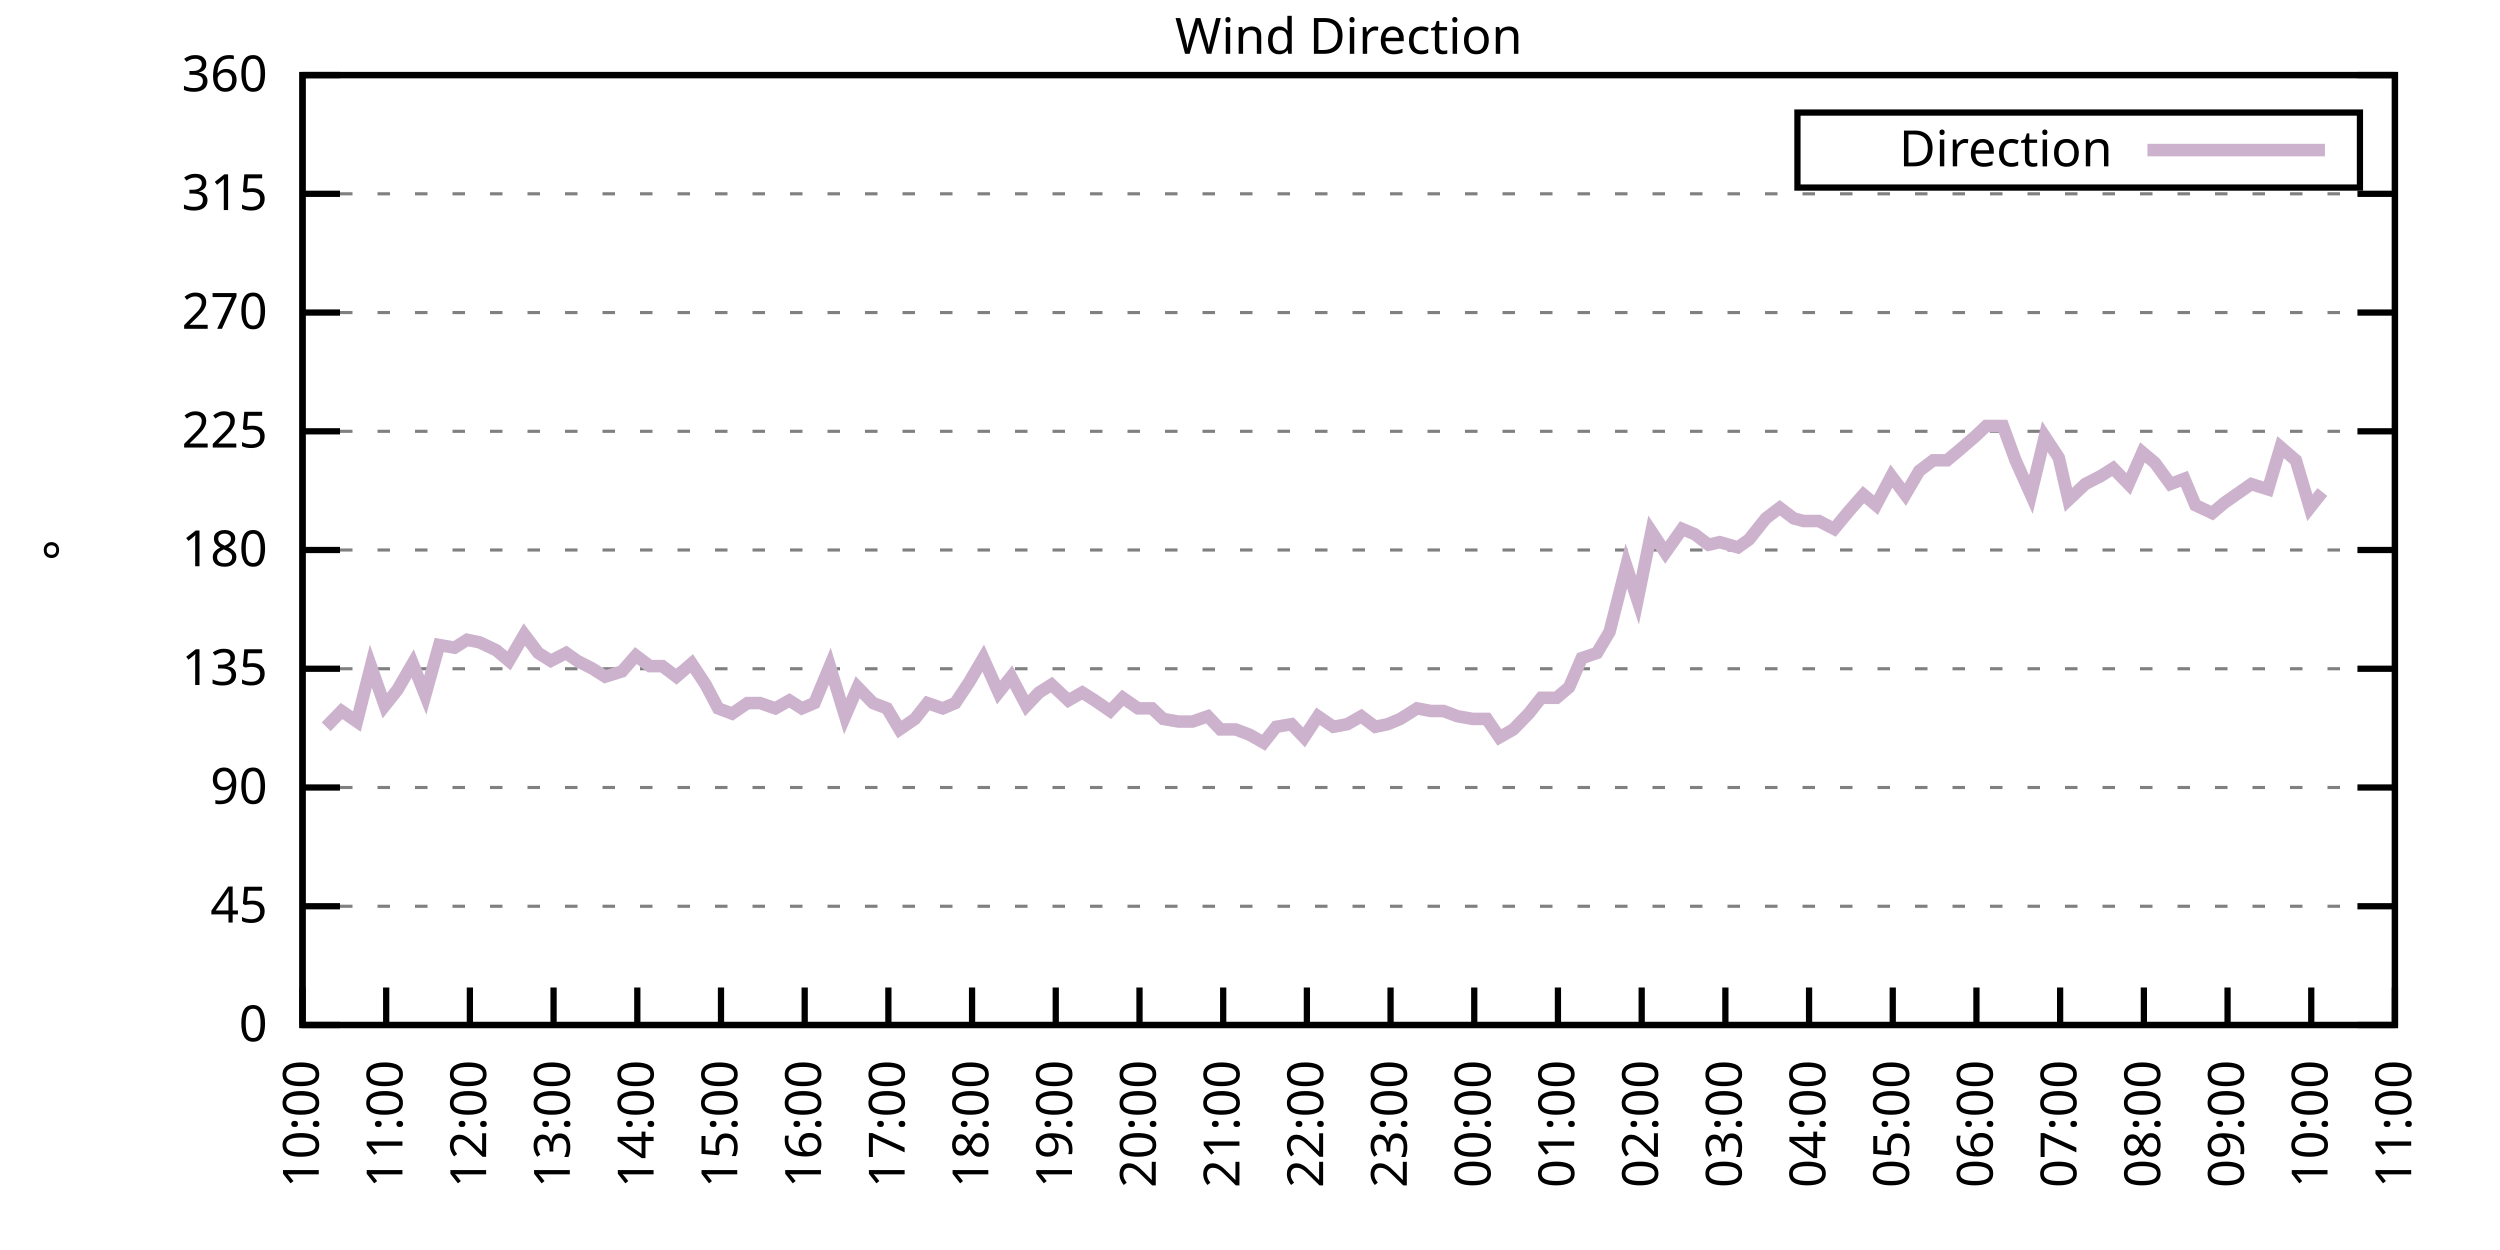
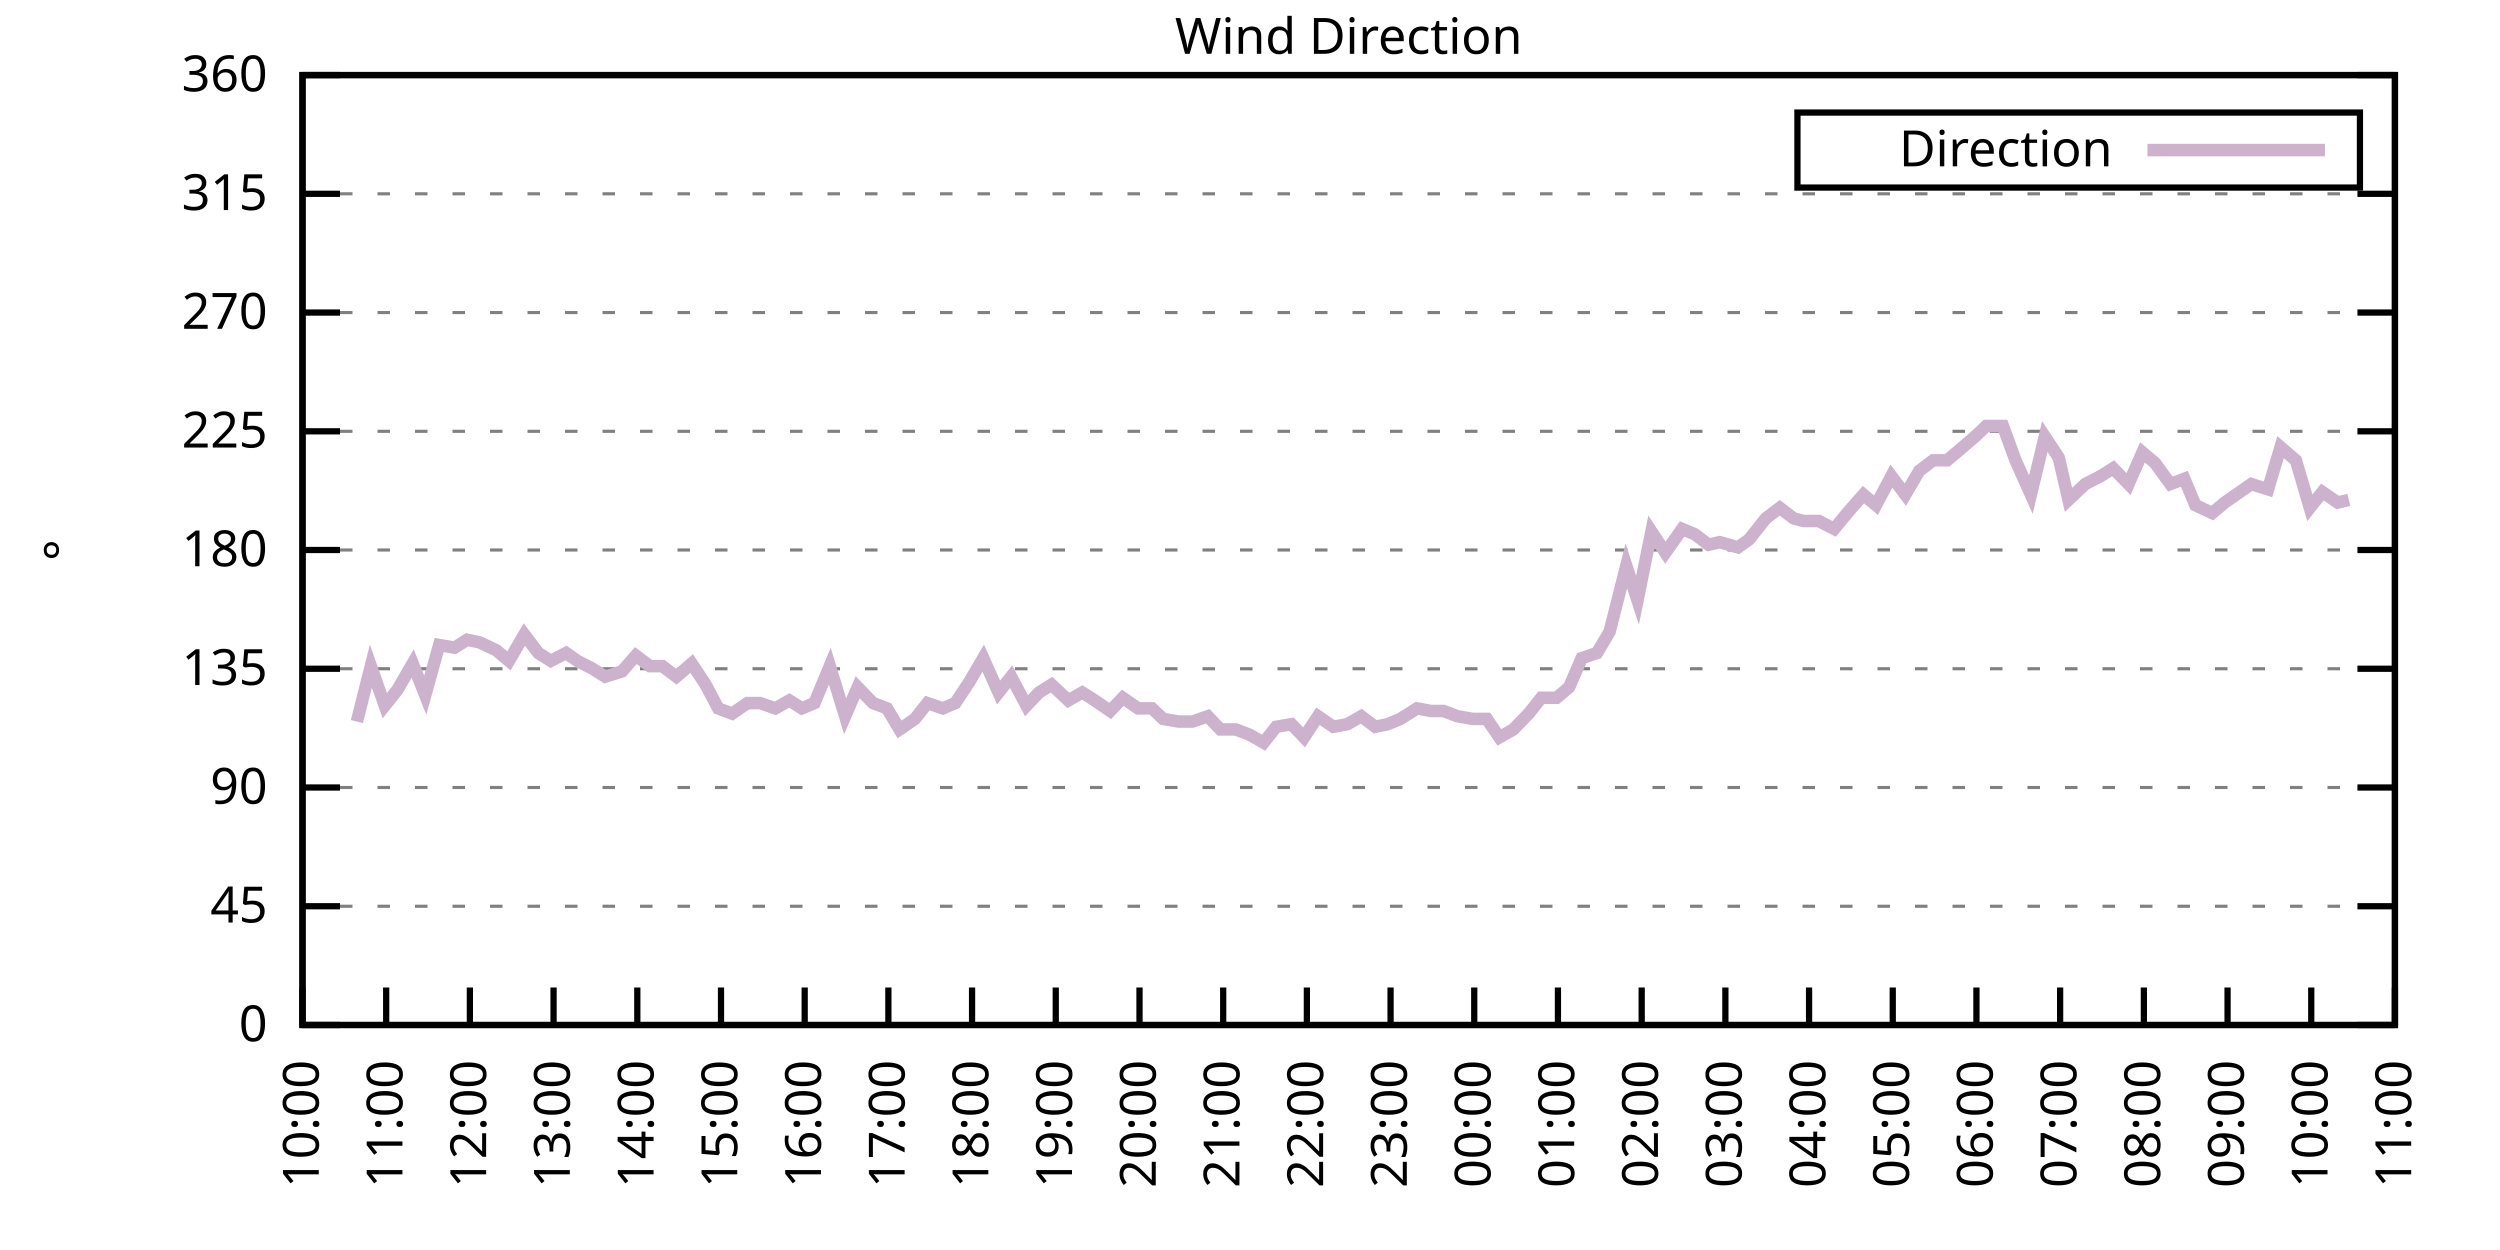
<svg xmlns="http://www.w3.org/2000/svg" xmlns:xlink="http://www.w3.org/1999/xlink" width="400" height="200" viewBox="0 0 400 200">
  <g id="gnuplot_canvas">
    <rect x="0" y="0" width="400" height="200" fill="none" />
    <defs>
      <circle id="gpDot" r="0.5" stroke-width="0.5" stroke="currentColor" />
      <path id="gpPt0" stroke-width="0.333" stroke="currentColor" d="M-1,0 h2 M0,-1 v2" />
      <path id="gpPt1" stroke-width="0.333" stroke="currentColor" d="M-1,-1 L1,1 M1,-1 L-1,1" />
      <path id="gpPt2" stroke-width="0.333" stroke="currentColor" d="M-1,0 L1,0 M0,-1 L0,1 M-1,-1 L1,1 M-1,1 L1,-1" />
      <rect id="gpPt3" stroke-width="0.333" stroke="currentColor" x="-1" y="-1" width="2" height="2" />
      <rect id="gpPt4" stroke-width="0.333" stroke="currentColor" fill="currentColor" x="-1" y="-1" width="2" height="2" />
      <circle id="gpPt5" stroke-width="0.333" stroke="currentColor" cx="0" cy="0" r="1" />
      <use xlink:href="#gpPt5" id="gpPt6" fill="currentColor" stroke="none" />
      <path id="gpPt7" stroke-width="0.333" stroke="currentColor" d="M0,-1.33 L-1.33,0.67 L1.33,0.67 z" />
      <use xlink:href="#gpPt7" id="gpPt8" fill="currentColor" stroke="none" />
      <use xlink:href="#gpPt7" id="gpPt9" stroke="currentColor" transform="rotate(180)" />
      <use xlink:href="#gpPt9" id="gpPt10" fill="currentColor" stroke="none" />
      <use xlink:href="#gpPt3" id="gpPt11" stroke="currentColor" transform="rotate(45)" />
      <use xlink:href="#gpPt11" id="gpPt12" fill="currentColor" stroke="none" />
      <path id="gpPt13" stroke-width="0.333" stroke="currentColor" d="M0,1.330 L1.265,0.411 L0.782,-1.067 L-0.782,-1.076 L-1.265,0.411 z" />
      <use xlink:href="#gpPt13" id="gpPt14" fill="currentColor" stroke="none" />
      <filter id="textbox" filterUnits="objectBoundingBox" x="0" y="0" height="1" width="1">
        <feFlood flood-color="white" flood-opacity="1" result="bgnd" />
        <feComposite in="SourceGraphic" in2="bgnd" operator="atop" />
      </filter>
      <filter id="greybox" filterUnits="objectBoundingBox" x="0" y="0" height="1" width="1">
        <feFlood flood-color="lightgrey" flood-opacity="1" result="grey" />
        <feComposite in="SourceGraphic" in2="grey" operator="atop" />
      </filter>
    </defs>
    <g fill="none" color="white" stroke="currentColor" stroke-width="1.00" stroke-linecap="butt" stroke-linejoin="miter">
</g>
    <g fill="none" color="black" stroke="currentColor" stroke-width="1.00" stroke-linecap="butt" stroke-linejoin="miter">
      <g stroke="none" shape-rendering="crispEdges">
        <polygon fill="rgb(255, 255, 255)" points="48.40,164.00 383.18,164.00 383.18,12.02 48.40,12.02 " />
      </g>
    </g>
    <g fill="none" color="black" stroke="currentColor" stroke-width="1.00" stroke-linecap="butt" stroke-linejoin="miter">
</g>
    <g fill="none" color="black" stroke="black" stroke-width="0.50" stroke-linecap="butt" stroke-linejoin="miter">
</g>
    <g fill="none" color="gray" stroke="currentColor" stroke-width="0.50" stroke-linecap="butt" stroke-linejoin="miter">
      <path stroke="gray" stroke-dasharray="2,4" class="gridline" d="M48.40,164.00 L383.19,164.00  " />
    </g>
    <g fill="none" color="gray" stroke="gray" stroke-width="1.00" stroke-linecap="butt" stroke-linejoin="miter">
</g>
    <g fill="none" color="black" stroke="currentColor" stroke-width="1.00" stroke-linecap="butt" stroke-linejoin="miter">
      <path stroke="black" d="M48.40,164.00 L54.40,164.00 M383.19,164.00 L377.19,164.00  " />
      <g transform="translate(42.80,166.60)" stroke="none" fill="black" font-family="Sans" font-size="8.00" text-anchor="end">
        <text>
          <tspan font-family="Sans"> 0</tspan>
        </text>
      </g>
    </g>
    <g fill="none" color="black" stroke="currentColor" stroke-width="1.00" stroke-linecap="butt" stroke-linejoin="miter">
</g>
    <g fill="none" color="black" stroke="black" stroke-width="0.50" stroke-linecap="butt" stroke-linejoin="miter">
</g>
    <g fill="none" color="gray" stroke="currentColor" stroke-width="0.50" stroke-linecap="butt" stroke-linejoin="miter">
      <path stroke="gray" stroke-dasharray="2,4" class="gridline" d="M48.40,145.00 L383.19,145.00  " />
    </g>
    <g fill="none" color="gray" stroke="gray" stroke-width="1.00" stroke-linecap="butt" stroke-linejoin="miter">
</g>
    <g fill="none" color="black" stroke="currentColor" stroke-width="1.00" stroke-linecap="butt" stroke-linejoin="miter">
      <path stroke="black" d="M48.40,145.00 L54.40,145.00 M383.19,145.00 L377.19,145.00  " />
      <g transform="translate(42.80,147.60)" stroke="none" fill="black" font-family="Sans" font-size="8.00" text-anchor="end">
        <text>
          <tspan font-family="Sans"> 45</tspan>
        </text>
      </g>
    </g>
    <g fill="none" color="black" stroke="currentColor" stroke-width="1.00" stroke-linecap="butt" stroke-linejoin="miter">
</g>
    <g fill="none" color="black" stroke="black" stroke-width="0.50" stroke-linecap="butt" stroke-linejoin="miter">
</g>
    <g fill="none" color="gray" stroke="currentColor" stroke-width="0.50" stroke-linecap="butt" stroke-linejoin="miter">
      <path stroke="gray" stroke-dasharray="2,4" class="gridline" d="M48.40,126.00 L383.19,126.00  " />
    </g>
    <g fill="none" color="gray" stroke="gray" stroke-width="1.00" stroke-linecap="butt" stroke-linejoin="miter">
</g>
    <g fill="none" color="black" stroke="currentColor" stroke-width="1.00" stroke-linecap="butt" stroke-linejoin="miter">
      <path stroke="black" d="M48.40,126.00 L54.40,126.00 M383.19,126.00 L377.19,126.00  " />
      <g transform="translate(42.80,128.60)" stroke="none" fill="black" font-family="Sans" font-size="8.00" text-anchor="end">
        <text>
          <tspan font-family="Sans"> 90</tspan>
        </text>
      </g>
    </g>
    <g fill="none" color="black" stroke="currentColor" stroke-width="1.00" stroke-linecap="butt" stroke-linejoin="miter">
</g>
    <g fill="none" color="black" stroke="black" stroke-width="0.50" stroke-linecap="butt" stroke-linejoin="miter">
</g>
    <g fill="none" color="gray" stroke="currentColor" stroke-width="0.50" stroke-linecap="butt" stroke-linejoin="miter">
      <path stroke="gray" stroke-dasharray="2,4" class="gridline" d="M48.40,107.00 L383.19,107.00  " />
    </g>
    <g fill="none" color="gray" stroke="gray" stroke-width="1.00" stroke-linecap="butt" stroke-linejoin="miter">
</g>
    <g fill="none" color="black" stroke="currentColor" stroke-width="1.00" stroke-linecap="butt" stroke-linejoin="miter">
      <path stroke="black" d="M48.40,107.00 L54.40,107.00 M383.19,107.00 L377.19,107.00  " />
      <g transform="translate(42.80,109.60)" stroke="none" fill="black" font-family="Sans" font-size="8.00" text-anchor="end">
        <text>
          <tspan font-family="Sans"> 135</tspan>
        </text>
      </g>
    </g>
    <g fill="none" color="black" stroke="currentColor" stroke-width="1.00" stroke-linecap="butt" stroke-linejoin="miter">
</g>
    <g fill="none" color="black" stroke="black" stroke-width="0.50" stroke-linecap="butt" stroke-linejoin="miter">
</g>
    <g fill="none" color="gray" stroke="currentColor" stroke-width="0.50" stroke-linecap="butt" stroke-linejoin="miter">
      <path stroke="gray" stroke-dasharray="2,4" class="gridline" d="M48.40,88.00 L383.19,88.00  " />
    </g>
    <g fill="none" color="gray" stroke="gray" stroke-width="1.00" stroke-linecap="butt" stroke-linejoin="miter">
</g>
    <g fill="none" color="black" stroke="currentColor" stroke-width="1.00" stroke-linecap="butt" stroke-linejoin="miter">
      <path stroke="black" d="M48.40,88.00 L54.40,88.00 M383.19,88.00 L377.19,88.00  " />
      <g transform="translate(42.80,90.60)" stroke="none" fill="black" font-family="Sans" font-size="8.00" text-anchor="end">
        <text>
          <tspan font-family="Sans"> 180</tspan>
        </text>
      </g>
    </g>
    <g fill="none" color="black" stroke="currentColor" stroke-width="1.00" stroke-linecap="butt" stroke-linejoin="miter">
</g>
    <g fill="none" color="black" stroke="black" stroke-width="0.50" stroke-linecap="butt" stroke-linejoin="miter">
</g>
    <g fill="none" color="gray" stroke="currentColor" stroke-width="0.50" stroke-linecap="butt" stroke-linejoin="miter">
      <path stroke="gray" stroke-dasharray="2,4" class="gridline" d="M48.40,69.01 L383.19,69.01  " />
    </g>
    <g fill="none" color="gray" stroke="gray" stroke-width="1.00" stroke-linecap="butt" stroke-linejoin="miter">
</g>
    <g fill="none" color="black" stroke="currentColor" stroke-width="1.00" stroke-linecap="butt" stroke-linejoin="miter">
      <path stroke="black" d="M48.40,69.01 L54.40,69.01 M383.19,69.01 L377.19,69.01  " />
      <g transform="translate(42.80,71.61)" stroke="none" fill="black" font-family="Sans" font-size="8.00" text-anchor="end">
        <text>
          <tspan font-family="Sans"> 225</tspan>
        </text>
      </g>
    </g>
    <g fill="none" color="black" stroke="currentColor" stroke-width="1.00" stroke-linecap="butt" stroke-linejoin="miter">
</g>
    <g fill="none" color="black" stroke="black" stroke-width="0.50" stroke-linecap="butt" stroke-linejoin="miter">
</g>
    <g fill="none" color="gray" stroke="currentColor" stroke-width="0.50" stroke-linecap="butt" stroke-linejoin="miter">
      <path stroke="gray" stroke-dasharray="2,4" class="gridline" d="M48.40,50.01 L383.19,50.01  " />
    </g>
    <g fill="none" color="gray" stroke="gray" stroke-width="1.00" stroke-linecap="butt" stroke-linejoin="miter">
</g>
    <g fill="none" color="black" stroke="currentColor" stroke-width="1.00" stroke-linecap="butt" stroke-linejoin="miter">
      <path stroke="black" d="M48.40,50.01 L54.40,50.01 M383.19,50.01 L377.19,50.01  " />
      <g transform="translate(42.80,52.61)" stroke="none" fill="black" font-family="Sans" font-size="8.00" text-anchor="end">
        <text>
          <tspan font-family="Sans"> 270</tspan>
        </text>
      </g>
    </g>
    <g fill="none" color="black" stroke="currentColor" stroke-width="1.00" stroke-linecap="butt" stroke-linejoin="miter">
</g>
    <g fill="none" color="black" stroke="black" stroke-width="0.50" stroke-linecap="butt" stroke-linejoin="miter">
</g>
    <g fill="none" color="gray" stroke="currentColor" stroke-width="0.50" stroke-linecap="butt" stroke-linejoin="miter">
      <path stroke="gray" stroke-dasharray="2,4" class="gridline" d="M48.40,31.01 L383.19,31.01  " />
    </g>
    <g fill="none" color="gray" stroke="gray" stroke-width="1.00" stroke-linecap="butt" stroke-linejoin="miter">
</g>
    <g fill="none" color="black" stroke="currentColor" stroke-width="1.00" stroke-linecap="butt" stroke-linejoin="miter">
      <path stroke="black" d="M48.40,31.01 L54.40,31.01 M383.19,31.01 L377.19,31.01  " />
      <g transform="translate(42.80,33.61)" stroke="none" fill="black" font-family="Sans" font-size="8.00" text-anchor="end">
        <text>
          <tspan font-family="Sans"> 315</tspan>
        </text>
      </g>
    </g>
    <g fill="none" color="black" stroke="currentColor" stroke-width="1.00" stroke-linecap="butt" stroke-linejoin="miter">
</g>
    <g fill="none" color="black" stroke="black" stroke-width="0.50" stroke-linecap="butt" stroke-linejoin="miter">
</g>
    <g fill="none" color="gray" stroke="currentColor" stroke-width="0.50" stroke-linecap="butt" stroke-linejoin="miter">
      <path stroke="gray" stroke-dasharray="2,4" class="gridline" d="M48.40,12.01 L383.19,12.01  " />
    </g>
    <g fill="none" color="gray" stroke="gray" stroke-width="1.00" stroke-linecap="butt" stroke-linejoin="miter">
</g>
    <g fill="none" color="black" stroke="currentColor" stroke-width="1.00" stroke-linecap="butt" stroke-linejoin="miter">
      <path stroke="black" d="M48.40,12.01 L54.40,12.01 M383.19,12.01 L377.19,12.01  " />
      <g transform="translate(42.80,14.61)" stroke="none" fill="black" font-family="Sans" font-size="8.00" text-anchor="end">
        <text>
          <tspan font-family="Sans"> 360</tspan>
        </text>
      </g>
    </g>
    <g fill="none" color="black" stroke="currentColor" stroke-width="1.00" stroke-linecap="butt" stroke-linejoin="miter">
      <path stroke="black" d="M48.40,164.00 L48.40,158.00  " />
      <g transform="translate(51.00,169.60) rotate(270.00)" stroke="none" fill="black" font-family="Sans" font-size="8.00" text-anchor="end">
        <text>
          <tspan font-family="Sans">10:00</tspan>
        </text>
      </g>
    </g>
    <g fill="none" color="black" stroke="currentColor" stroke-width="1.00" stroke-linecap="butt" stroke-linejoin="miter">
      <path stroke="black" d="M61.79,164.00 L61.79,158.00  " />
      <g transform="translate(64.39,169.60) rotate(270.00)" stroke="none" fill="black" font-family="Sans" font-size="8.00" text-anchor="end">
        <text>
          <tspan font-family="Sans">11:00</tspan>
        </text>
      </g>
    </g>
    <g fill="none" color="black" stroke="currentColor" stroke-width="1.00" stroke-linecap="butt" stroke-linejoin="miter">
      <path stroke="black" d="M75.18,164.00 L75.18,158.00  " />
      <g transform="translate(77.78,169.60) rotate(270.00)" stroke="none" fill="black" font-family="Sans" font-size="8.00" text-anchor="end">
        <text>
          <tspan font-family="Sans">12:00</tspan>
        </text>
      </g>
    </g>
    <g fill="none" color="black" stroke="currentColor" stroke-width="1.00" stroke-linecap="butt" stroke-linejoin="miter">
      <path stroke="black" d="M88.57,164.00 L88.57,158.00  " />
      <g transform="translate(91.17,169.60) rotate(270.00)" stroke="none" fill="black" font-family="Sans" font-size="8.00" text-anchor="end">
        <text>
          <tspan font-family="Sans">13:00</tspan>
        </text>
      </g>
    </g>
    <g fill="none" color="black" stroke="currentColor" stroke-width="1.00" stroke-linecap="butt" stroke-linejoin="miter">
      <path stroke="black" d="M101.97,164.00 L101.97,158.00  " />
      <g transform="translate(104.57,169.60) rotate(270.00)" stroke="none" fill="black" font-family="Sans" font-size="8.00" text-anchor="end">
        <text>
          <tspan font-family="Sans">14:00</tspan>
        </text>
      </g>
    </g>
    <g fill="none" color="black" stroke="currentColor" stroke-width="1.00" stroke-linecap="butt" stroke-linejoin="miter">
      <path stroke="black" d="M115.36,164.00 L115.36,158.00  " />
      <g transform="translate(117.96,169.60) rotate(270.00)" stroke="none" fill="black" font-family="Sans" font-size="8.00" text-anchor="end">
        <text>
          <tspan font-family="Sans">15:00</tspan>
        </text>
      </g>
    </g>
    <g fill="none" color="black" stroke="currentColor" stroke-width="1.00" stroke-linecap="butt" stroke-linejoin="miter">
      <path stroke="black" d="M128.75,164.00 L128.75,158.00  " />
      <g transform="translate(131.35,169.60) rotate(270.00)" stroke="none" fill="black" font-family="Sans" font-size="8.00" text-anchor="end">
        <text>
          <tspan font-family="Sans">16:00</tspan>
        </text>
      </g>
    </g>
    <g fill="none" color="black" stroke="currentColor" stroke-width="1.00" stroke-linecap="butt" stroke-linejoin="miter">
      <path stroke="black" d="M142.14,164.00 L142.14,158.00  " />
      <g transform="translate(144.74,169.60) rotate(270.00)" stroke="none" fill="black" font-family="Sans" font-size="8.00" text-anchor="end">
        <text>
          <tspan font-family="Sans">17:00</tspan>
        </text>
      </g>
    </g>
    <g fill="none" color="black" stroke="currentColor" stroke-width="1.00" stroke-linecap="butt" stroke-linejoin="miter">
      <path stroke="black" d="M155.53,164.00 L155.53,158.00  " />
      <g transform="translate(158.13,169.60) rotate(270.00)" stroke="none" fill="black" font-family="Sans" font-size="8.00" text-anchor="end">
        <text>
          <tspan font-family="Sans">18:00</tspan>
        </text>
      </g>
    </g>
    <g fill="none" color="black" stroke="currentColor" stroke-width="1.00" stroke-linecap="butt" stroke-linejoin="miter">
      <path stroke="black" d="M168.92,164.00 L168.92,158.00  " />
      <g transform="translate(171.52,169.60) rotate(270.00)" stroke="none" fill="black" font-family="Sans" font-size="8.00" text-anchor="end">
        <text>
          <tspan font-family="Sans">19:00</tspan>
        </text>
      </g>
    </g>
    <g fill="none" color="black" stroke="currentColor" stroke-width="1.00" stroke-linecap="butt" stroke-linejoin="miter">
      <path stroke="black" d="M182.32,164.00 L182.32,158.00  " />
      <g transform="translate(184.92,169.60) rotate(270.00)" stroke="none" fill="black" font-family="Sans" font-size="8.00" text-anchor="end">
        <text>
          <tspan font-family="Sans">20:00</tspan>
        </text>
      </g>
    </g>
    <g fill="none" color="black" stroke="currentColor" stroke-width="1.00" stroke-linecap="butt" stroke-linejoin="miter">
      <path stroke="black" d="M195.71,164.00 L195.71,158.00  " />
      <g transform="translate(198.31,169.60) rotate(270.00)" stroke="none" fill="black" font-family="Sans" font-size="8.00" text-anchor="end">
        <text>
          <tspan font-family="Sans">21:00</tspan>
        </text>
      </g>
    </g>
    <g fill="none" color="black" stroke="currentColor" stroke-width="1.00" stroke-linecap="butt" stroke-linejoin="miter">
      <path stroke="black" d="M209.10,164.00 L209.10,158.00  " />
      <g transform="translate(211.70,169.60) rotate(270.00)" stroke="none" fill="black" font-family="Sans" font-size="8.00" text-anchor="end">
        <text>
          <tspan font-family="Sans">22:00</tspan>
        </text>
      </g>
    </g>
    <g fill="none" color="black" stroke="currentColor" stroke-width="1.00" stroke-linecap="butt" stroke-linejoin="miter">
      <path stroke="black" d="M222.49,164.00 L222.49,158.00  " />
      <g transform="translate(225.09,169.60) rotate(270.00)" stroke="none" fill="black" font-family="Sans" font-size="8.00" text-anchor="end">
        <text>
          <tspan font-family="Sans">23:00</tspan>
        </text>
      </g>
    </g>
    <g fill="none" color="black" stroke="currentColor" stroke-width="1.00" stroke-linecap="butt" stroke-linejoin="miter">
      <path stroke="black" d="M235.88,164.00 L235.88,158.00  " />
      <g transform="translate(238.48,169.60) rotate(270.00)" stroke="none" fill="black" font-family="Sans" font-size="8.00" text-anchor="end">
        <text>
          <tspan font-family="Sans">00:00</tspan>
        </text>
      </g>
    </g>
    <g fill="none" color="black" stroke="currentColor" stroke-width="1.00" stroke-linecap="butt" stroke-linejoin="miter">
      <path stroke="black" d="M249.27,164.00 L249.27,158.00  " />
      <g transform="translate(251.87,169.60) rotate(270.00)" stroke="none" fill="black" font-family="Sans" font-size="8.00" text-anchor="end">
        <text>
          <tspan font-family="Sans">01:00</tspan>
        </text>
      </g>
    </g>
    <g fill="none" color="black" stroke="currentColor" stroke-width="1.00" stroke-linecap="butt" stroke-linejoin="miter">
      <path stroke="black" d="M262.67,164.00 L262.67,158.00  " />
      <g transform="translate(265.27,169.60) rotate(270.00)" stroke="none" fill="black" font-family="Sans" font-size="8.00" text-anchor="end">
        <text>
          <tspan font-family="Sans">02:00</tspan>
        </text>
      </g>
    </g>
    <g fill="none" color="black" stroke="currentColor" stroke-width="1.00" stroke-linecap="butt" stroke-linejoin="miter">
      <path stroke="black" d="M276.06,164.00 L276.06,158.00  " />
      <g transform="translate(278.66,169.60) rotate(270.00)" stroke="none" fill="black" font-family="Sans" font-size="8.00" text-anchor="end">
        <text>
          <tspan font-family="Sans">03:00</tspan>
        </text>
      </g>
    </g>
    <g fill="none" color="black" stroke="currentColor" stroke-width="1.00" stroke-linecap="butt" stroke-linejoin="miter">
      <path stroke="black" d="M289.45,164.00 L289.45,158.00  " />
      <g transform="translate(292.05,169.60) rotate(270.00)" stroke="none" fill="black" font-family="Sans" font-size="8.00" text-anchor="end">
        <text>
          <tspan font-family="Sans">04:00</tspan>
        </text>
      </g>
    </g>
    <g fill="none" color="black" stroke="currentColor" stroke-width="1.00" stroke-linecap="butt" stroke-linejoin="miter">
      <path stroke="black" d="M302.84,164.00 L302.84,158.00  " />
      <g transform="translate(305.44,169.60) rotate(270.00)" stroke="none" fill="black" font-family="Sans" font-size="8.00" text-anchor="end">
        <text>
          <tspan font-family="Sans">05:00</tspan>
        </text>
      </g>
    </g>
    <g fill="none" color="black" stroke="currentColor" stroke-width="1.00" stroke-linecap="butt" stroke-linejoin="miter">
      <path stroke="black" d="M316.23,164.00 L316.23,158.00  " />
      <g transform="translate(318.83,169.60) rotate(270.00)" stroke="none" fill="black" font-family="Sans" font-size="8.00" text-anchor="end">
        <text>
          <tspan font-family="Sans">06:00</tspan>
        </text>
      </g>
    </g>
    <g fill="none" color="black" stroke="currentColor" stroke-width="1.00" stroke-linecap="butt" stroke-linejoin="miter">
      <path stroke="black" d="M329.62,164.00 L329.62,158.00  " />
      <g transform="translate(332.22,169.60) rotate(270.00)" stroke="none" fill="black" font-family="Sans" font-size="8.00" text-anchor="end">
        <text>
          <tspan font-family="Sans">07:00</tspan>
        </text>
      </g>
    </g>
    <g fill="none" color="black" stroke="currentColor" stroke-width="1.00" stroke-linecap="butt" stroke-linejoin="miter">
      <path stroke="black" d="M343.02,164.00 L343.02,158.00  " />
      <g transform="translate(345.62,169.60) rotate(270.00)" stroke="none" fill="black" font-family="Sans" font-size="8.00" text-anchor="end">
        <text>
          <tspan font-family="Sans">08:00</tspan>
        </text>
      </g>
    </g>
    <g fill="none" color="black" stroke="currentColor" stroke-width="1.00" stroke-linecap="butt" stroke-linejoin="miter">
      <path stroke="black" d="M356.41,164.00 L356.41,158.00  " />
      <g transform="translate(359.01,169.60) rotate(270.00)" stroke="none" fill="black" font-family="Sans" font-size="8.00" text-anchor="end">
        <text>
          <tspan font-family="Sans">09:00</tspan>
        </text>
      </g>
    </g>
    <g fill="none" color="black" stroke="currentColor" stroke-width="1.00" stroke-linecap="butt" stroke-linejoin="miter">
      <path stroke="black" d="M369.80,164.00 L369.80,158.00  " />
      <g transform="translate(372.40,169.60) rotate(270.00)" stroke="none" fill="black" font-family="Sans" font-size="8.00" text-anchor="end">
        <text>
          <tspan font-family="Sans">10:00</tspan>
        </text>
      </g>
    </g>
    <g fill="none" color="black" stroke="currentColor" stroke-width="1.00" stroke-linecap="butt" stroke-linejoin="miter">
      <path stroke="black" d="M383.19,164.00 L383.19,158.00  " />
      <g transform="translate(385.79,169.60) rotate(270.00)" stroke="none" fill="black" font-family="Sans" font-size="8.00" text-anchor="end">
        <text>
          <tspan font-family="Sans">11:00</tspan>
        </text>
      </g>
    </g>
    <g fill="none" color="black" stroke="currentColor" stroke-width="1.00" stroke-linecap="butt" stroke-linejoin="miter">
</g>
    <g fill="none" color="black" stroke="currentColor" stroke-width="1.00" stroke-linecap="butt" stroke-linejoin="miter">
      <path stroke="black" d="M48.40,12.01 L48.40,164.00 L383.19,164.00 L383.19,12.01 L48.40,12.01 Z  " />
    </g>
    <g fill="none" color="black" stroke="currentColor" stroke-width="1.00" stroke-linecap="butt" stroke-linejoin="miter">
</g>
    <g fill="none" color="black" stroke="currentColor" stroke-width="1.00" stroke-linecap="butt" stroke-linejoin="miter">
      <path stroke="black" d="M287.59,30.01 L287.59,18.01 L377.59,18.01 L377.59,30.01 L287.59,30.01 Z  " />
    </g>
    <g id="Wind_direction_plot_1">
      <g fill="none" color="white" stroke="black" stroke-width="2.00" stroke-linecap="butt" stroke-linejoin="miter">
</g>
      <g fill="none" color="black" stroke="currentColor" stroke-width="2.00" stroke-linecap="butt" stroke-linejoin="miter">
        <g transform="translate(337.99,26.61)" stroke="none" fill="black" font-family="Sans" font-size="8.00" text-anchor="end">
          <text>
            <tspan font-family="Sans">Direction</tspan>
          </text>
        </g>
      </g>
      <g fill="none" color="black" stroke="currentColor" stroke-width="2.00" stroke-linecap="butt" stroke-linejoin="miter">
-         <path stroke="rgb(204, 178, 204)" d="M343.59,24.01 L371.99,24.01 M52.19,116.29 L54.65,113.76 L57.10,115.45 L59.34,106.58 L61.57,112.91 L63.58,110.38   L66.03,106.16 L68.04,111.23 L70.27,103.20 L72.73,103.63 L74.74,102.36 L76.75,102.78 L79.42,104.05 L81.43,105.74   L83.89,101.52 L86.12,104.47 L88.13,105.74 L90.58,104.47 L92.37,105.74 L94.82,107.00 L96.83,108.27 L99.51,107.43   L101.74,104.89 L103.98,106.58 L105.98,106.58 L108.22,108.27 L110.67,106.16 L112.90,109.54 L114.91,113.34 L117.14,114.18   L119.60,112.49 L121.61,112.49 L124.06,113.34 L126.29,112.07 L128.30,113.34 L130.31,112.49 L132.77,106.58 L135.22,114.60   L137.23,109.96 L139.69,112.49 L141.92,113.34 L143.93,116.71 L146.38,115.03 L148.39,112.49 L150.85,113.34 L152.85,112.49   L155.09,109.11 L157.32,105.31 L159.77,110.80 L161.78,108.27 L164.24,112.91 L166.25,110.80 L168.25,109.54 L170.93,112.07   L173.17,110.80 L175.17,112.07 L177.63,113.76 L179.64,111.65 L182.09,113.34 L184.32,113.34 L186.11,115.03 L188.57,115.45   L190.80,115.45 L193.25,114.60 L195.26,116.71 L197.72,116.71 L199.95,117.56 L202.18,118.83 L204.19,116.29 L206.64,115.87   L208.65,117.98 L210.88,114.60 L213.34,116.29 L215.57,115.87 L217.80,114.60 L220.04,116.29 L222.04,115.87 L224.05,115.03   L226.73,113.34 L228.96,113.76 L230.97,113.76 L233.20,114.60 L235.66,115.03 L237.89,115.03 L239.90,117.98 L242.13,116.71   L244.59,114.18 L246.60,111.65 L249.05,111.65 L251.06,109.96 L253.07,105.31 L255.52,104.47 L257.53,101.09 L260.21,90.54   L262.00,96.03 L264.23,85.05 L266.46,88.43 L269.14,84.63 L271.15,85.47 L273.38,87.16 L275.16,86.74 L278.07,87.58   L279.85,86.32 L282.53,82.94 L284.76,81.25 L286.99,82.94 L288.56,83.36 L291.01,83.36 L293.47,84.63 L295.92,81.67   L298.15,79.14 L300.16,80.83 L302.62,76.18 L304.85,79.14 L307.08,75.34 L309.31,73.65 L311.54,73.65 L313.55,71.96   L316.01,69.85 L317.79,68.16 L320.47,68.16 L322.48,73.65 L324.94,79.14 L327.17,69.85 L329.40,73.23 L330.96,79.98   L333.64,77.45 L336.10,76.18 L338.10,74.92 L340.56,77.45 L342.79,72.38 L344.80,74.07 L347.26,77.45 L349.49,76.61   L351.27,80.83 L353.95,82.09 L355.96,80.41 L360.20,77.45 L362.88,78.29 L364.89,71.54 L367.34,73.65 L369.58,81.25   L371.58,78.72  " />
+         <path stroke="rgb(204, 178, 204)" d="M343.59,24.01 L371.99,24.01 M57.10,115.45 L59.34,106.58 L61.57,112.91 L63.58,110.38 L66.03,106.16 L68.04,111.23   L70.27,103.20 L72.73,103.63 L74.74,102.36 L76.75,102.78 L79.42,104.05 L81.43,105.74 L83.89,101.52 L86.12,104.47   L88.13,105.74 L90.58,104.47 L92.37,105.74 L94.82,107.00 L96.83,108.27 L99.51,107.43 L101.74,104.89 L103.98,106.58   L105.98,106.58 L108.22,108.27 L110.67,106.16 L112.90,109.54 L114.91,113.34 L117.14,114.18 L119.60,112.49 L121.61,112.49   L124.06,113.34 L126.29,112.07 L128.30,113.34 L130.31,112.49 L132.77,106.58 L135.22,114.60 L137.23,109.96 L139.69,112.49   L141.92,113.34 L143.93,116.71 L146.38,115.03 L148.39,112.49 L150.85,113.34 L152.85,112.49 L155.09,109.11 L157.32,105.31   L159.77,110.80 L161.78,108.27 L164.24,112.91 L166.25,110.80 L168.25,109.54 L170.93,112.07 L173.17,110.80 L175.17,112.07   L177.63,113.76 L179.64,111.65 L182.09,113.34 L184.32,113.34 L186.11,115.03 L188.57,115.45 L190.80,115.45 L193.25,114.60   L195.26,116.71 L197.72,116.71 L199.95,117.56 L202.18,118.83 L204.19,116.29 L206.64,115.87 L208.65,117.98 L210.88,114.60   L213.34,116.29 L215.57,115.87 L217.80,114.60 L220.04,116.29 L222.04,115.87 L224.05,115.03 L226.73,113.34 L228.96,113.76   L230.97,113.76 L233.20,114.60 L235.66,115.03 L237.89,115.03 L239.90,117.98 L242.13,116.71 L244.59,114.18 L246.60,111.65   L249.05,111.65 L251.06,109.96 L253.07,105.31 L255.52,104.47 L257.53,101.09 L260.21,90.54 L262.00,96.03 L264.23,85.05   L266.46,88.43 L269.14,84.63 L271.15,85.47 L273.38,87.16 L275.16,86.74 L278.07,87.58 L279.85,86.32 L282.53,82.94   L284.76,81.25 L286.99,82.94 L288.56,83.36 L291.01,83.36 L293.47,84.63 L295.92,81.67 L298.15,79.14 L300.16,80.83   L302.62,76.18 L304.85,79.14 L307.08,75.34 L309.31,73.65 L311.54,73.65 L313.55,71.96 L316.01,69.85 L317.79,68.16   L320.47,68.16 L322.48,73.65 L324.94,79.14 L327.17,69.85 L329.40,73.23 L330.96,79.98 L333.64,77.45 L336.10,76.18   L338.10,74.92 L340.56,77.45 L342.79,72.38 L344.80,74.07 L347.26,77.45 L349.49,76.61 L351.27,80.83 L353.95,82.09   L355.96,80.41 L360.20,77.45 L362.88,78.29 L364.89,71.54 L367.34,73.65 L369.58,81.25 L371.58,78.72 L374.04,80.41   L375.82,79.98  " />
      </g>
    </g>
    <g fill="none" color="black" stroke="currentColor" stroke-width="2.00" stroke-linecap="butt" stroke-linejoin="miter">
</g>
    <g fill="none" color="black" stroke="black" stroke-width="1.00" stroke-linecap="butt" stroke-linejoin="miter">
</g>
    <g fill="none" color="black" stroke="currentColor" stroke-width="1.00" stroke-linecap="butt" stroke-linejoin="miter">
      <path stroke="black" d="M48.40,12.01 L48.40,164.00 L383.19,164.00 L383.19,12.01 L48.40,12.01 Z  " />
      <g transform="translate(12.80,88.01) rotate(270.00)" stroke="none" fill="black" font-family="Sans" font-size="8.00" text-anchor="middle">
        <text>
          <tspan font-family="Sans">°</tspan>
        </text>
      </g>
    </g>
    <g fill="none" color="black" stroke="currentColor" stroke-width="1.00" stroke-linecap="butt" stroke-linejoin="miter">
</g>
    <g fill="none" color="black" stroke="currentColor" stroke-width="1.00" stroke-linecap="butt" stroke-linejoin="miter">
      <g transform="translate(215.79,8.61)" stroke="none" fill="black" font-family="Sans" font-size="8.00" text-anchor="middle">
        <text>
          <tspan font-family="Sans">Wind Direction</tspan>
        </text>
      </g>
    </g>
    <g fill="none" color="black" stroke="currentColor" stroke-width="1.00" stroke-linecap="butt" stroke-linejoin="miter">
</g>
  </g>
</svg>
